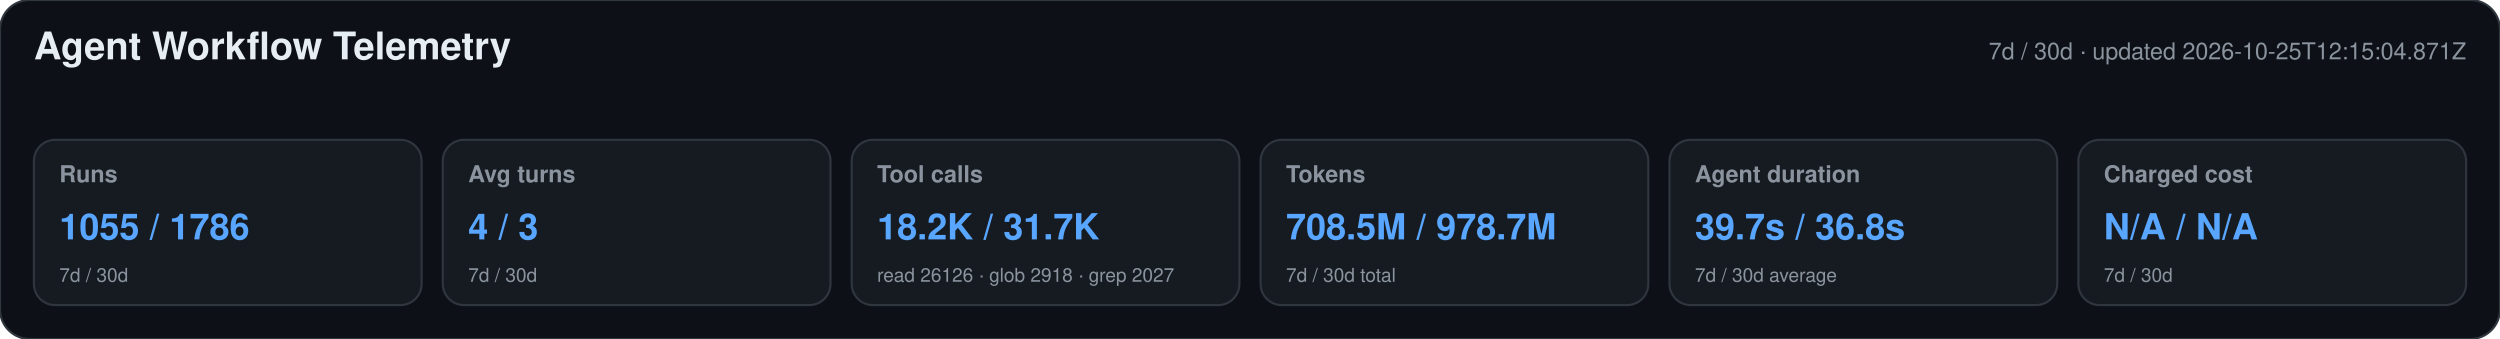
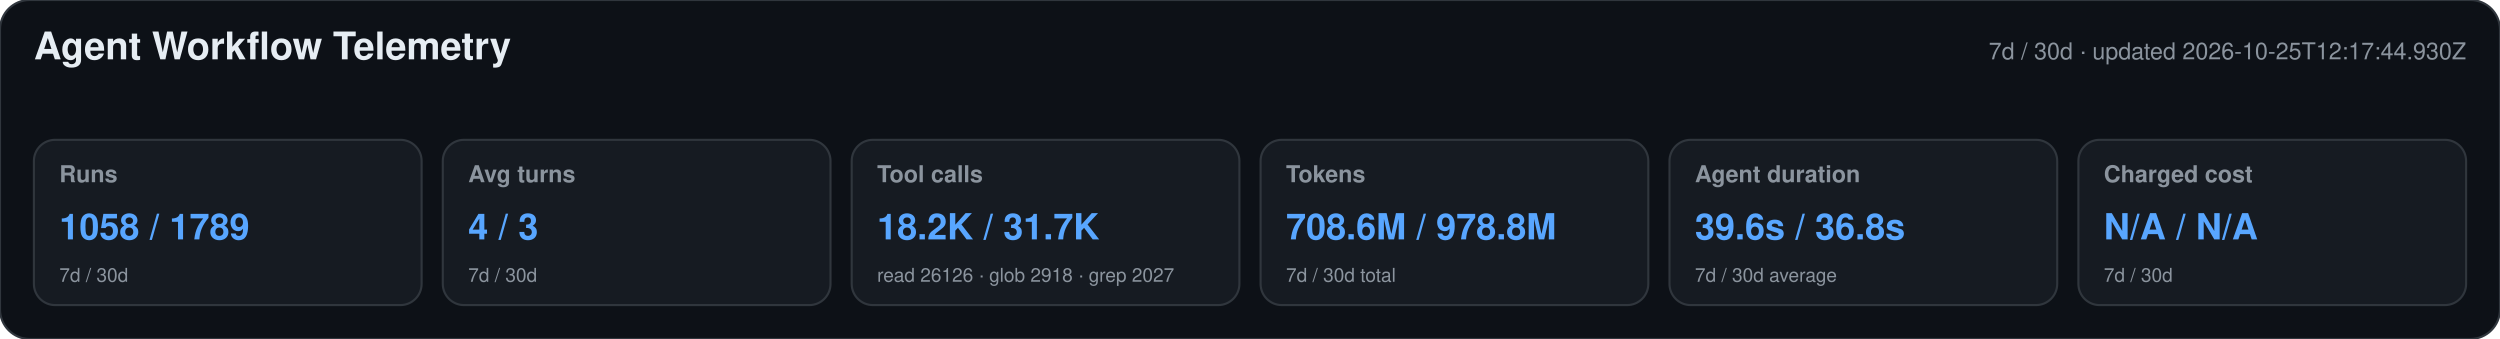
<svg xmlns="http://www.w3.org/2000/svg" width="1180" height="160" viewBox="0 0 1180 160" role="img" aria-labelledby="title desc">
  <style>text{font-family:-apple-system,BlinkMacSystemFont,"Segoe UI",Helvetica,Arial,sans-serif}.heading{font-size:18px;font-weight:650;fill:#e6edf3}.meta,.label,.secondary{fill:#8b949e}.meta,.label{font-size:11px}.label{font-weight:600}.primary{font-size:17px;font-weight:700;fill:#58a6ff}.secondary{font-size:9px}</style>
  <rect width="1180" height="160" rx="14" fill="#0d1117" stroke="#30363d" />
  <text x="16" y="28" class="heading">Agent Workflow Telemetry</text>
-   <text x="1164" y="28" text-anchor="end" class="meta">7d / 30d · updated 2026-10-25T12:15:04.871Z</text>
+   <text x="1164" y="28" text-anchor="end" class="meta">7d / 30d · updated 2026-10-25T12:17:44.930Z</text>
  <g>
    <rect x="16" y="66" width="183" height="78" rx="10" fill="#161b22" stroke="#30363d" />
    <text x="28" y="86" class="label">Runs</text>
-     <text x="28" y="113" class="primary">1055 / 1786</text>
+     <text x="28" y="113" class="primary">1058 / 1789</text>
    <text x="28" y="133" class="secondary">7d / 30d</text>
  </g>
  <g>
    <rect x="209" y="66" width="183" height="78" rx="10" fill="#161b22" stroke="#30363d" />
    <text x="221" y="86" class="label">Avg turns</text>
    <text x="221" y="113" class="primary">4 / 3</text>
    <text x="221" y="133" class="secondary">7d / 30d</text>
  </g>
  <g>
    <rect x="402" y="66" width="183" height="78" rx="10" fill="#161b22" stroke="#30363d" />
    <text x="414" y="86" class="label">Tool calls</text>
    <text x="414" y="113" class="primary">18.2K / 31.7K</text>
    <text x="414" y="133" class="secondary">read 26126 · glob 2918 · grep 2027</text>
  </g>
  <g>
    <rect x="595" y="66" width="183" height="78" rx="10" fill="#161b22" stroke="#30363d" />
    <text x="607" y="86" class="label">Tokens</text>
-     <text x="607" y="113" class="primary">708.5M / 978.7M</text>
+     <text x="607" y="113" class="primary">708.6M / 978.8M</text>
    <text x="607" y="133" class="secondary">7d / 30d total</text>
  </g>
  <g>
    <rect x="788" y="66" width="183" height="78" rx="10" fill="#161b22" stroke="#30363d" />
    <text x="800" y="86" class="label">Agent duration</text>
-     <text x="800" y="113" class="primary">39.7s / 36.8s</text>
+     <text x="800" y="113" class="primary">39.6s / 36.8s</text>
    <text x="800" y="133" class="secondary">7d / 30d average</text>
  </g>
  <g>
    <rect x="981" y="66" width="183" height="78" rx="10" fill="#161b22" stroke="#30363d" />
    <text x="993" y="86" class="label">Charged cost</text>
    <text x="993" y="113" class="primary">N/A / N/A</text>
    <text x="993" y="133" class="secondary">7d / 30d</text>
  </g>
</svg>
